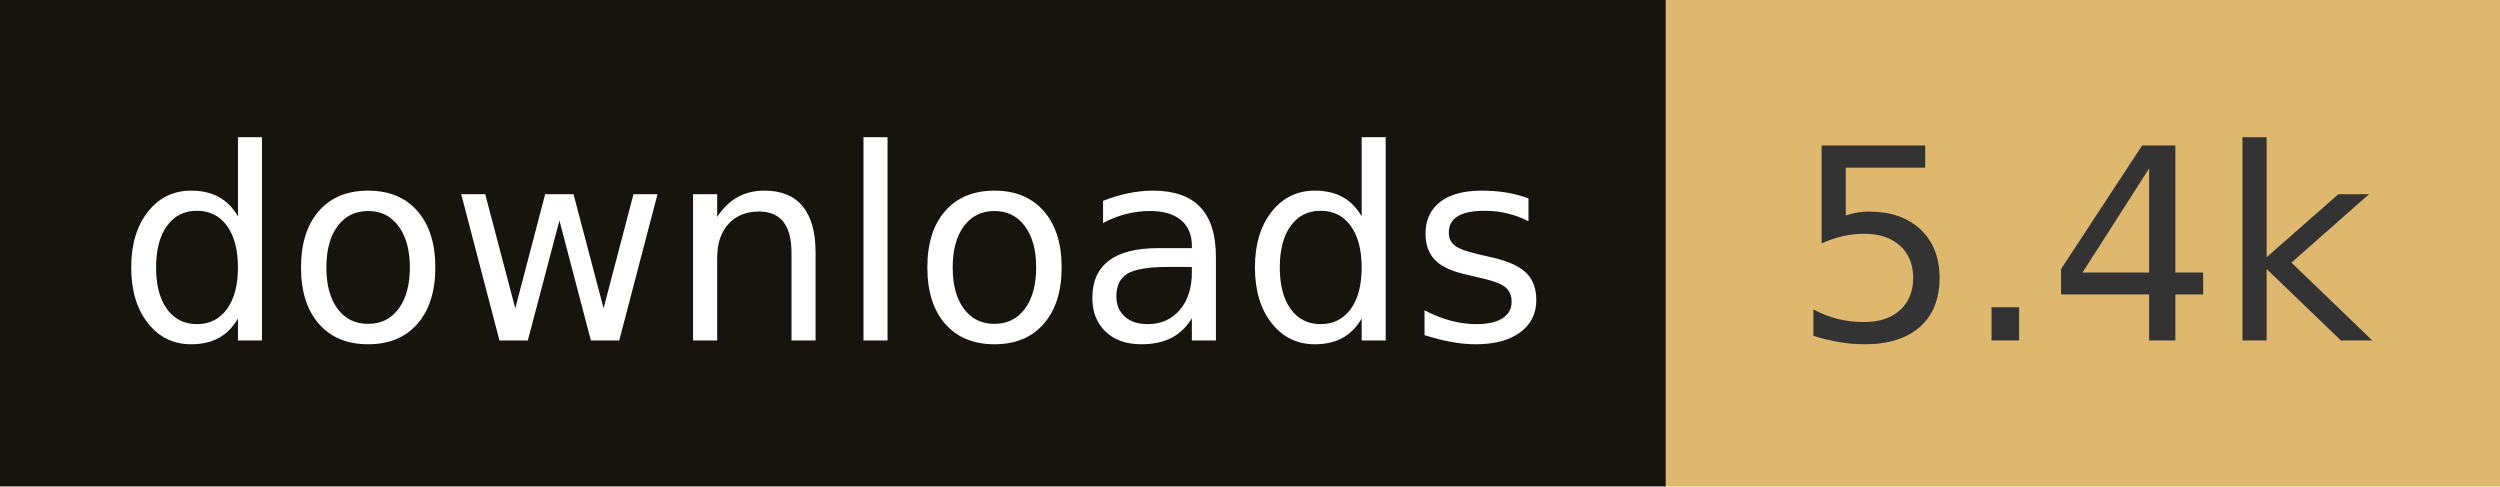
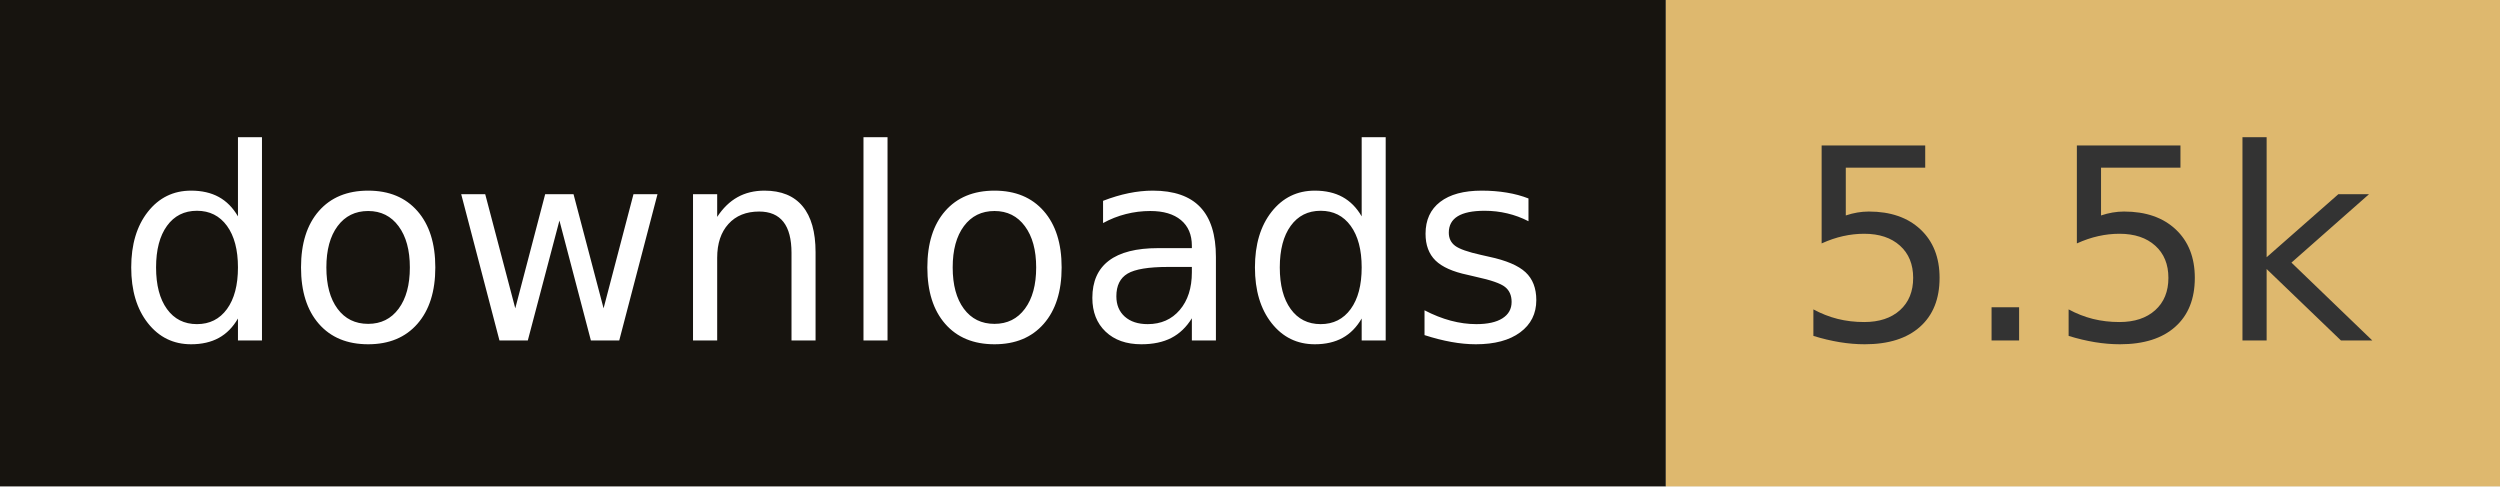
- <svg xmlns="http://www.w3.org/2000/svg" width="102.8" height="20" role="img" aria-label="downloads: 5.4k">
+ <svg xmlns="http://www.w3.org/2000/svg" width="102.8" height="20" role="img" aria-label="downloads: 5.5k">
  <rect width="68.5" height="20" fill="#17140f" />
  <rect x="68.5" width="34.3" height="20" fill="#deb86e" />
  <g fill="#fff" text-anchor="middle" font-family="Verdana,Geneva,DejaVu Sans,sans-serif" font-size="110" text-rendering="geometricPrecision">
    <text x="342.5" y="140" transform="scale(.1)" fill="#fff" textLength="585">downloads</text>
-     <text x="856.5" y="140" transform="scale(.1)" fill="#333" textLength="243">5.4k</text>
+     <text x="856.5" y="140" transform="scale(.1)" fill="#333" textLength="243">5.5k</text>
  </g>
</svg>
